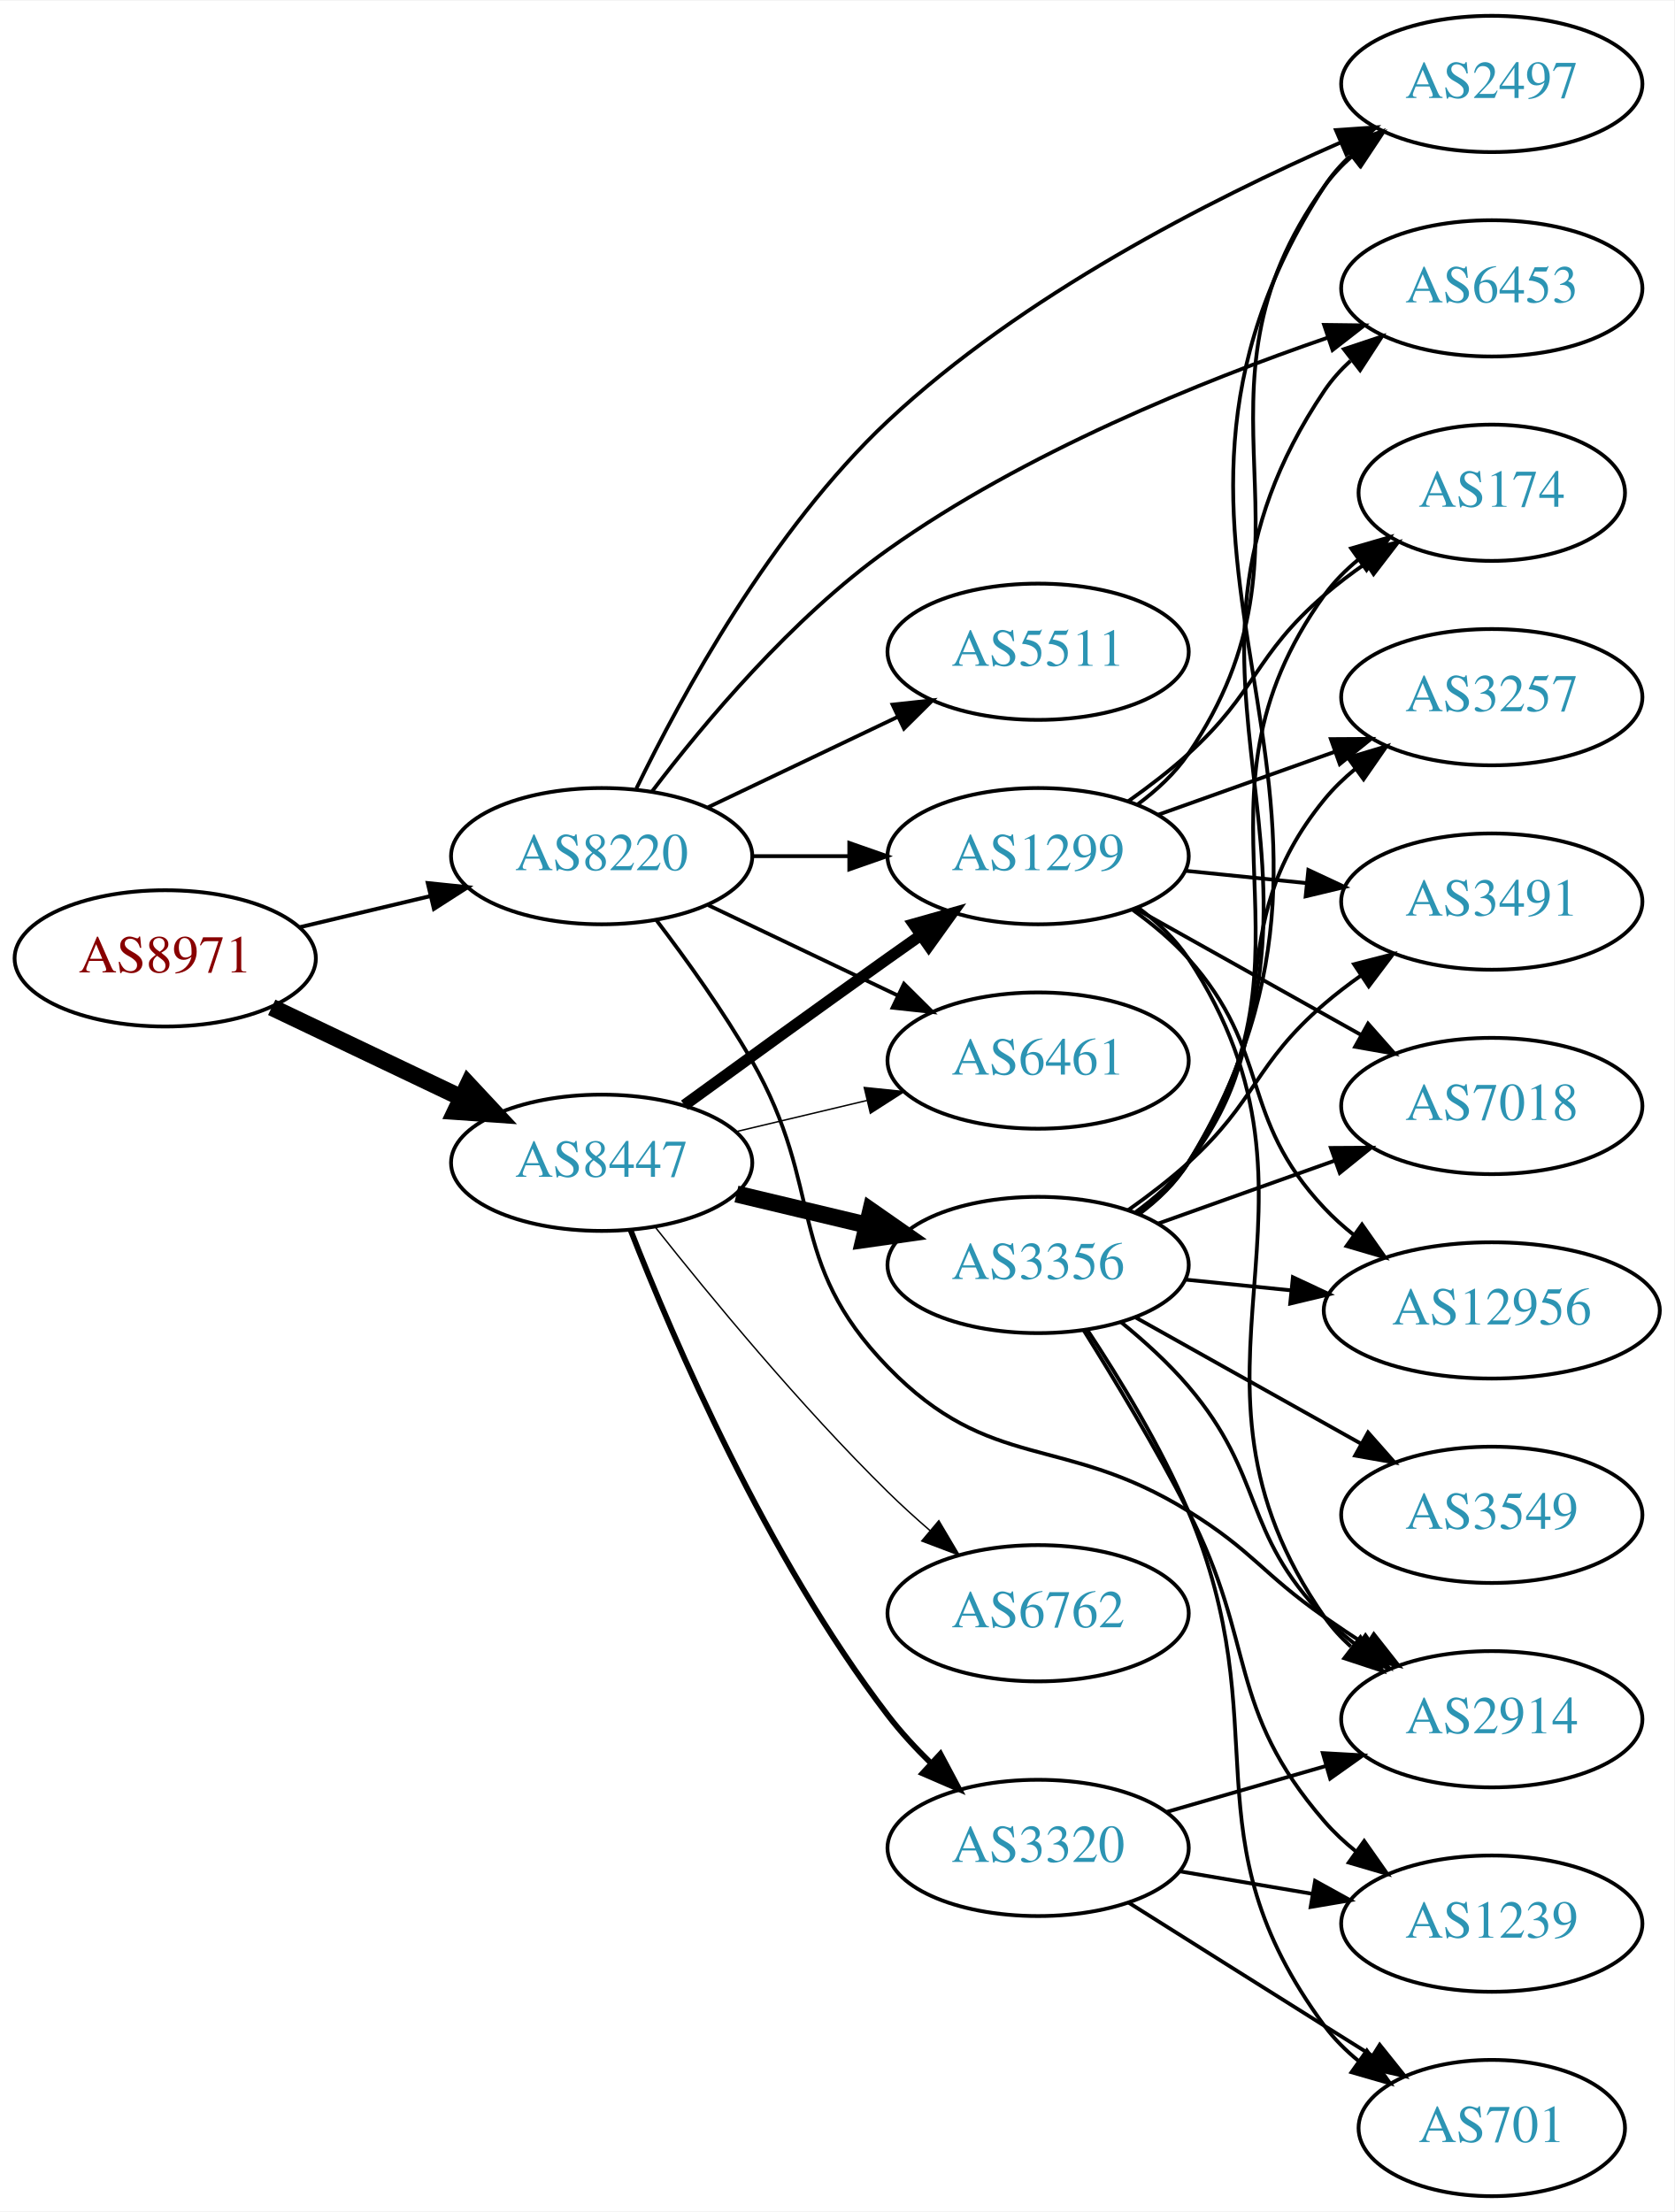
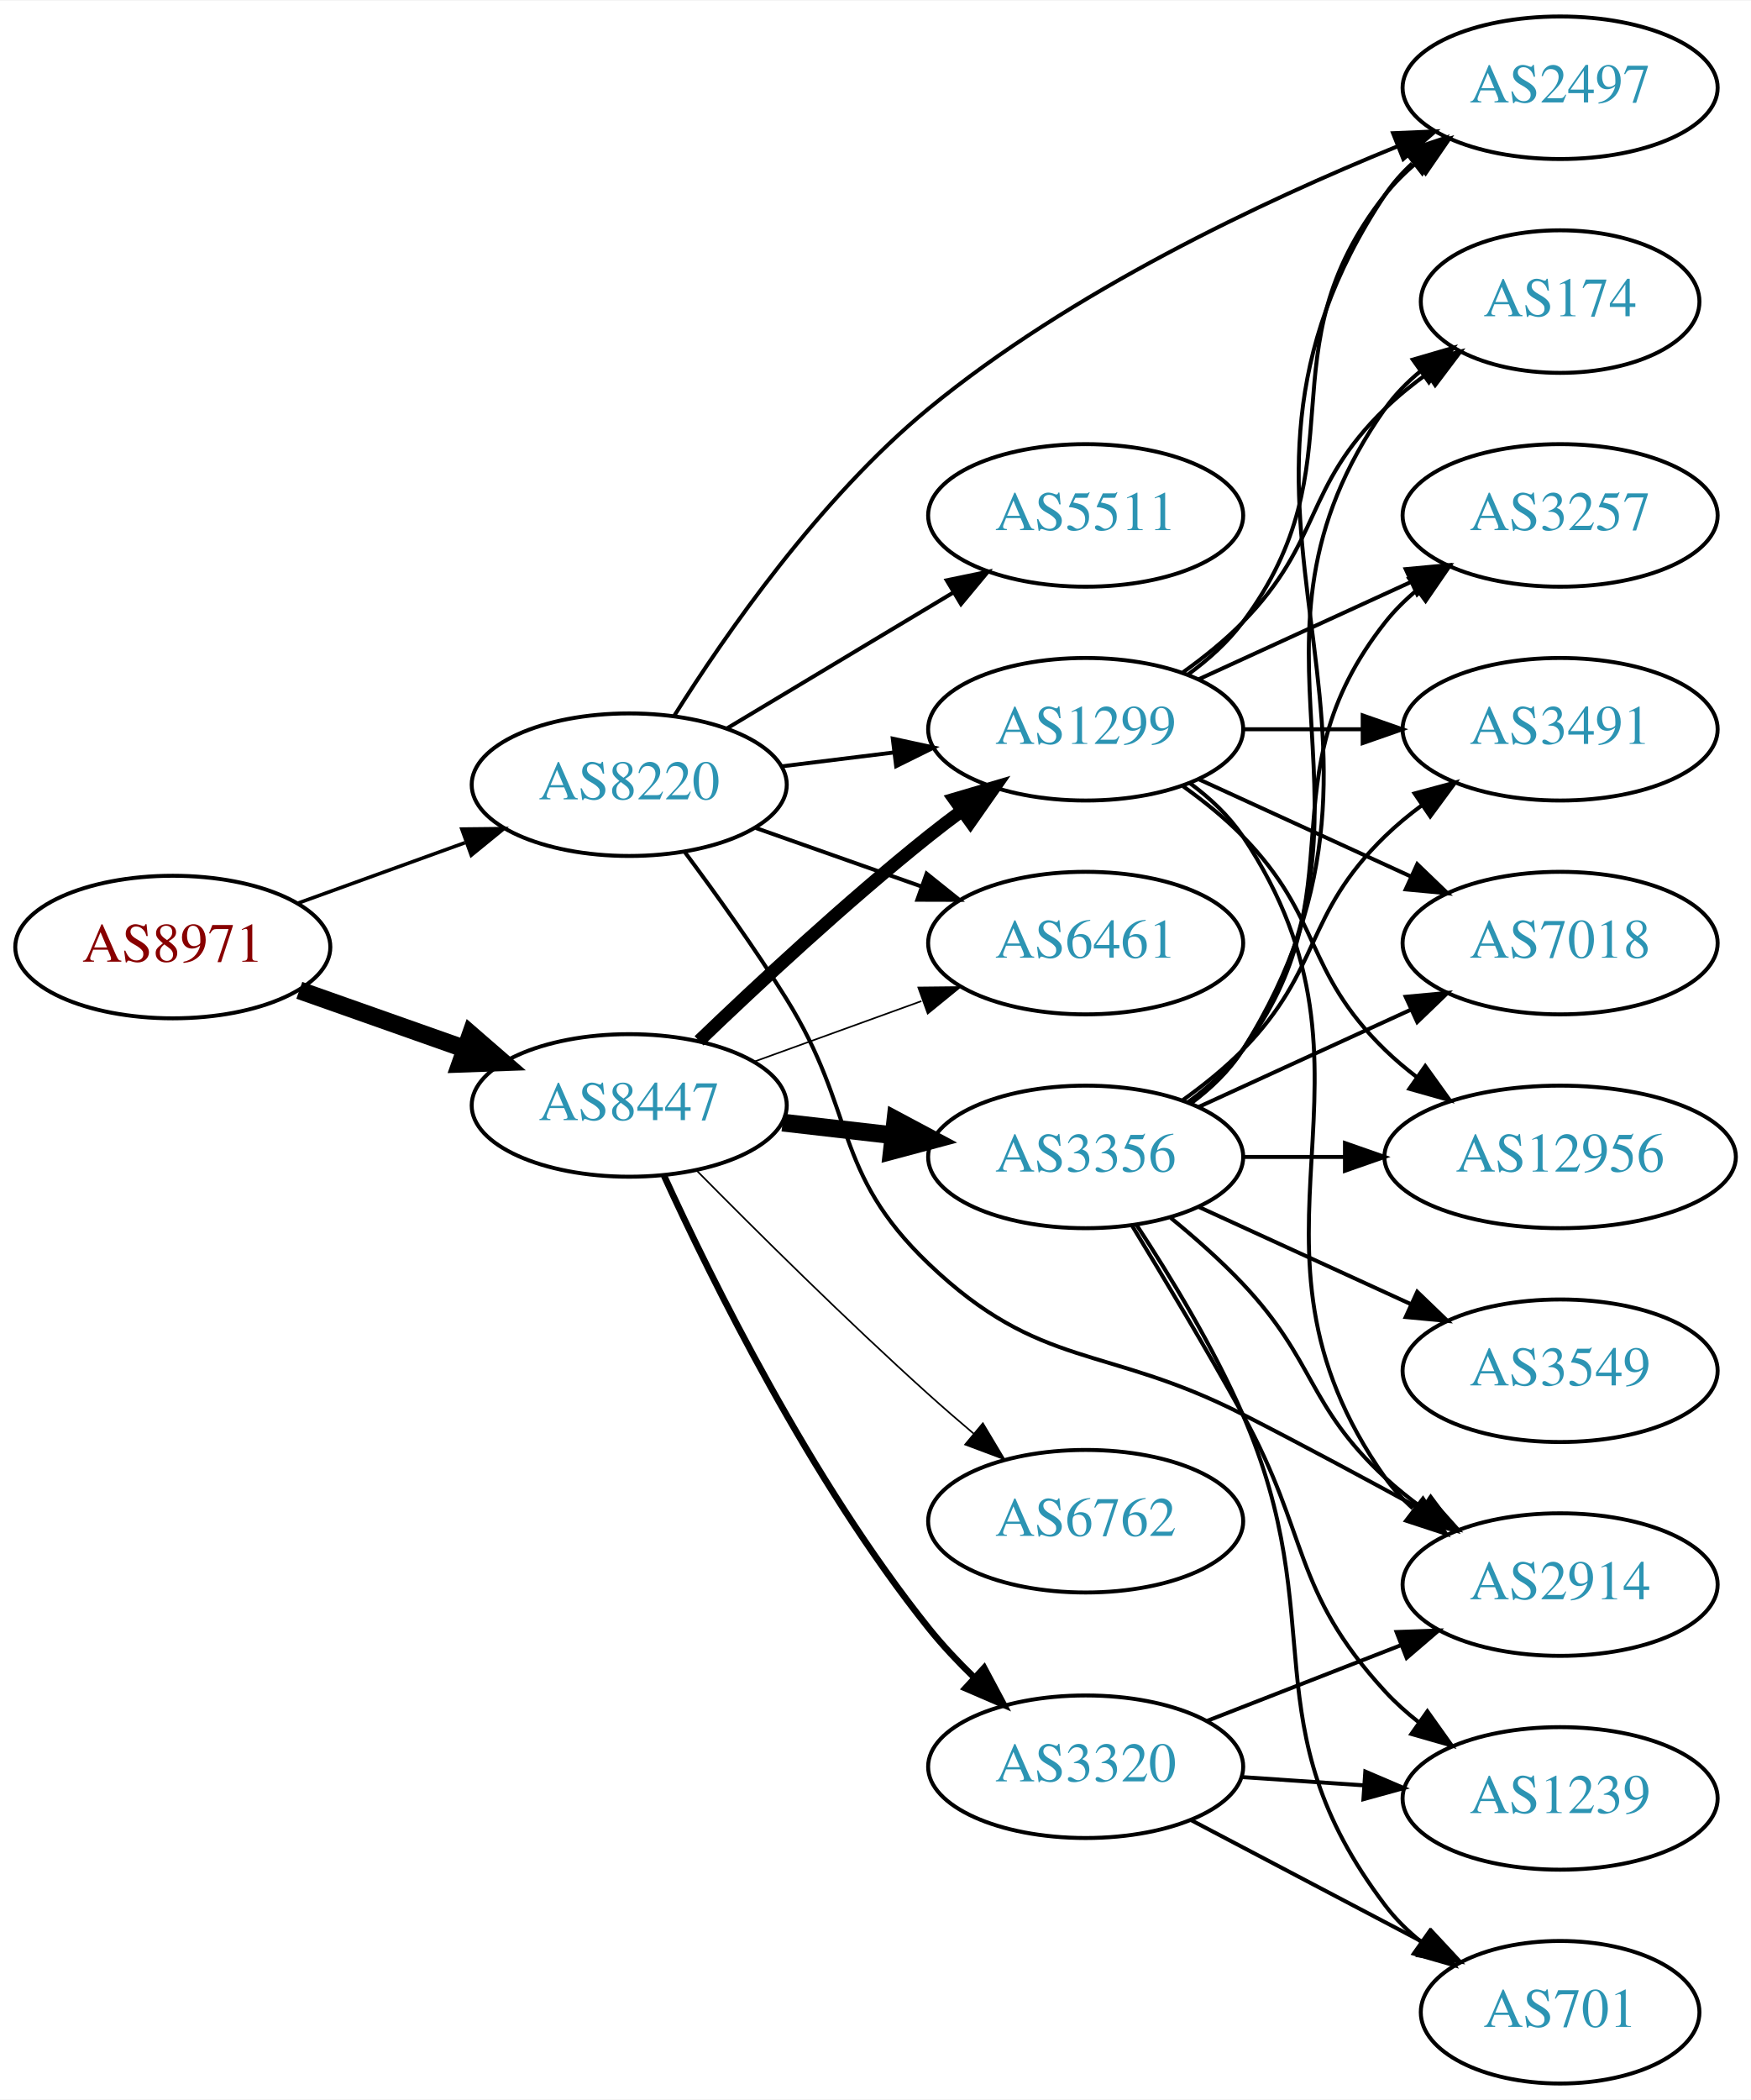
- <svg xmlns="http://www.w3.org/2000/svg" xmlns:xlink="http://www.w3.org/1999/xlink" width="442pt" height="584pt" viewBox="0.00 0.00 442.27 584.00">
-   <g id="graph0" class="graph" transform="scale(1 1) rotate(0) translate(4 580)">
-     <polygon fill="white" stroke="none" points="-4,4 -4,-580 438.271,-580 438.271,4 -4,4" />
+ <svg xmlns="http://www.w3.org/2000/svg" xmlns:xlink="http://www.w3.org/1999/xlink" width="442pt" height="530pt" viewBox="0.00 0.00 442.27 530.00">
+   <g id="graph0" class="graph" transform="scale(1 1) rotate(0) translate(4 526)">
+     <polygon fill="white" stroke="none" points="-4,4 -4,-526 438.271,-526 438.271,4 -4,4" />
    <g id="node1" class="node">
      <g id="a_node1">
        <a xlink:href="/asn/8971" xlink:title="AS8971 ~ UNSPECIFIED [AT]">
-           <ellipse fill="#ffffff" stroke="black" cx="39.647" cy="-327" rx="39.794" ry="18" />
-           <text text-anchor="middle" x="39.647" y="-323.3" font-family="Times,serif" font-size="14.00" fill="#880000">AS8971</text>
+           <ellipse fill="#ffffff" stroke="black" cx="39.647" cy="-287" rx="39.794" ry="18" />
+           <text text-anchor="middle" x="39.647" y="-283.3" font-family="Times,serif" font-size="14.00" fill="#880000">AS8971</text>
        </a>
      </g>
    </g>
    <g id="node2" class="node">
      <g id="a_node2">
        <a xlink:href="/asn/8220" xlink:title="AS8220 ~ COLT [GB]">
-           <ellipse fill="#ffffff" stroke="black" cx="154.939" cy="-354" rx="39.794" ry="18" />
-           <text text-anchor="middle" x="154.939" y="-350.3" font-family="Times,serif" font-size="14.00" fill="#2c94b3">AS8220</text>
+           <ellipse fill="#ffffff" stroke="black" cx="154.939" cy="-328" rx="39.794" ry="18" />
+           <text text-anchor="middle" x="154.939" y="-324.3" font-family="Times,serif" font-size="14.00" fill="#2c94b3">AS8220</text>
        </a>
      </g>
    </g>
    <g id="edge1" class="edge">
-       <path fill="none" stroke="black" stroke-width="1.038" d="M75.254,-335.248C86.125,-337.838 98.279,-340.735 109.722,-343.462" />
-       <polygon fill="black" stroke="black" stroke-width="1.038" points="109.005,-346.889 119.544,-345.803 110.628,-340.08 109.005,-346.889" />
+       <path fill="none" stroke="black" stroke-width="0.9" d="M71.305,-298.095C84.277,-302.79 99.571,-308.324 113.452,-313.348" />
+       <polygon fill="black" stroke="black" stroke-width="0.9" points="112.662,-316.784 123.256,-316.896 115.044,-310.202 112.662,-316.784" />
    </g>
    <g id="node3" class="node">
      <g id="a_node3">
        <a xlink:href="/asn/8447" xlink:title="AS8447 ~ A1 Telekom Austria AG [AT]">
-           <ellipse fill="#ffffff" stroke="black" cx="154.939" cy="-273" rx="39.794" ry="18" />
-           <text text-anchor="middle" x="154.939" y="-269.3" font-family="Times,serif" font-size="14.00" fill="#2c94b3">AS8447</text>
+           <ellipse fill="#ffffff" stroke="black" cx="154.939" cy="-247" rx="39.794" ry="18" />
+           <text text-anchor="middle" x="154.939" y="-243.3" font-family="Times,serif" font-size="14.00" fill="#2c94b3">AS8447</text>
        </a>
      </g>
    </g>
    <g id="edge2" class="edge">
-       <path fill="none" stroke="black" stroke-width="4.5" d="M67.783,-314.066C82.777,-306.919 101.598,-297.948 117.821,-290.215" />
-       <polygon fill="black" stroke="black" stroke-width="4.5" points="119.692,-293.686 127.024,-285.829 116.303,-286.577 119.692,-293.686" />
+       <path fill="none" stroke="black" stroke-width="4.5" d="M71.604,-276.07C84.468,-271.528 99.574,-266.195 113.31,-261.345" />
+       <polygon fill="black" stroke="black" stroke-width="4.5" points="114.9,-264.959 123.019,-257.917 112.279,-257.533 114.9,-264.959" />
    </g>
    <g id="node4" class="node">
      <g id="a_node4">
-         <a xlink:href="/asn/6453" xlink:title="AS6453 ~ TATA COMMUNICATIONS (AMERICA) INC [US]">
-           <ellipse fill="#ffffff" stroke="black" cx="390.075" cy="-504" rx="39.794" ry="18" />
-           <text text-anchor="middle" x="390.075" y="-500.3" font-family="Times,serif" font-size="14.00" fill="#2c94b3">AS6453</text>
-         </a>
-       </g>
-     </g>
-     <g id="edge3" class="edge">
-       <path fill="none" stroke="black" d="M168.28,-371.148C181.87,-389.032 205.188,-416.929 230.586,-435 266.528,-460.573 313.447,-479.527 346.888,-491.032" />
-       <polygon fill="black" stroke="black" points="345.779,-494.352 356.373,-494.221 348.01,-487.717 345.779,-494.352" />
-     </g>
-     <g id="node5" class="node">
-       <g id="a_node5">
-         <a xlink:href="/asn/1299" xlink:title="AS1299 ~ Telia Carrier [EU]">
-           <ellipse fill="#ffffff" stroke="black" cx="270.232" cy="-354" rx="39.794" ry="18" />
-           <text text-anchor="middle" x="270.232" y="-350.3" font-family="Times,serif" font-size="14.00" fill="#2c94b3">AS1299</text>
-         </a>
-       </g>
-     </g>
-     <g id="edge4" class="edge">
-       <path fill="none" stroke="black" d="M194.612,-354C202.815,-354 211.579,-354 220.111,-354" />
-       <polygon fill="black" stroke="black" points="220.35,-357.5 230.35,-354 220.35,-350.5 220.35,-357.5" />
-     </g>
-     <g id="node6" class="node">
-       <g id="a_node6">
        <a xlink:href="/asn/2914" xlink:title="AS2914 ~ NTT America, Inc. [US]">
          <ellipse fill="#ffffff" stroke="black" cx="390.075" cy="-126" rx="39.794" ry="18" />
          <text text-anchor="middle" x="390.075" y="-122.3" font-family="Times,serif" font-size="14.00" fill="#2c94b3">AS2914</text>
        </a>
      </g>
    </g>
+     <g id="edge3" class="edge">
+       <path fill="none" stroke="black" d="M169.051,-310.878C176.82,-300.447 186.662,-286.721 194.586,-274 212.459,-245.308 206.138,-230.345 230.586,-207 258.849,-180.012 275.075,-186.774 309.879,-169 324.966,-161.295 341.459,-152.415 355.469,-144.733" />
+       <polygon fill="black" stroke="black" points="357.207,-147.771 364.278,-139.881 353.83,-141.64 357.207,-147.771" />
+     </g>
+     <g id="node5" class="node">
+       <g id="a_node5">
+         <a xlink:href="/asn/6461" xlink:title="AS6461 ~ Zayo Bandwidth [US]">
+           <ellipse fill="#ffffff" stroke="black" cx="270.232" cy="-288" rx="39.794" ry="18" />
+           <text text-anchor="middle" x="270.232" y="-284.3" font-family="Times,serif" font-size="14.00" fill="#2c94b3">AS6461</text>
+         </a>
+       </g>
+     </g>
+     <g id="edge4" class="edge">
+       <path fill="none" stroke="black" d="M186.897,-317.07C199.761,-312.528 214.867,-307.195 228.603,-302.345" />
+       <polygon fill="black" stroke="black" points="230.048,-305.547 238.312,-298.917 227.717,-298.946 230.048,-305.547" />
+     </g>
+     <g id="node6" class="node">
+       <g id="a_node6">
+         <a xlink:href="/asn/1299" xlink:title="AS1299 ~ Telia Carrier [EU]">
+           <ellipse fill="#ffffff" stroke="black" cx="270.232" cy="-342" rx="39.794" ry="18" />
+           <text text-anchor="middle" x="270.232" y="-338.3" font-family="Times,serif" font-size="14.00" fill="#2c94b3">AS1299</text>
+         </a>
+       </g>
+     </g>
    <g id="edge5" class="edge">
-       <path fill="none" stroke="black" d="M169.401,-337.087C177.293,-326.73 187.143,-313.008 194.586,-300 214.15,-265.806 203.131,-247.253 230.586,-219 257.82,-190.973 276.644,-201.558 309.879,-181 327.117,-170.337 329.263,-164.609 345.879,-153 349.386,-150.55 353.11,-148.061 356.844,-145.637" />
-       <polygon fill="black" stroke="black" points="358.919,-148.465 365.476,-140.143 355.161,-142.559 358.919,-148.465" />
+       <path fill="none" stroke="black" d="M193.35,-332.623C202.438,-333.746 212.275,-334.962 221.76,-336.134" />
+       <polygon fill="black" stroke="black" points="221.508,-339.629 231.861,-337.382 222.366,-332.682 221.508,-339.629" />
    </g>
    <g id="node7" class="node">
      <g id="a_node7">
-         <a xlink:href="/asn/2497" xlink:title="AS2497 ~ Internet Initiative Japan Inc. [JP]">
-           <ellipse fill="#ffffff" stroke="black" cx="390.075" cy="-558" rx="39.794" ry="18" />
-           <text text-anchor="middle" x="390.075" y="-554.3" font-family="Times,serif" font-size="14.00" fill="#2c94b3">AS2497</text>
+         <a xlink:href="/asn/5511" xlink:title="AS5511 ~ Orange S.A. [FR]">
+           <ellipse fill="#ffffff" stroke="black" cx="270.232" cy="-396" rx="39.794" ry="18" />
+           <text text-anchor="middle" x="270.232" y="-392.3" font-family="Times,serif" font-size="14.00" fill="#2c94b3">AS5511</text>
        </a>
      </g>
    </g>
    <g id="edge6" class="edge">
-       <path fill="none" stroke="black" d="M164.099,-371.861C175.936,-396.237 199.856,-440.179 230.586,-469 265.932,-502.151 315.901,-527.555 350.232,-542.577" />
-       <polygon fill="black" stroke="black" points="348.905,-545.816 359.475,-546.537 351.661,-539.382 348.905,-545.816" />
+       <path fill="none" stroke="black" d="M179.689,-342.255C196.306,-352.229 218.702,-365.671 236.939,-376.617" />
+       <polygon fill="black" stroke="black" points="235.138,-379.618 245.514,-381.764 238.741,-373.616 235.138,-379.618" />
    </g>
    <g id="node8" class="node">
      <g id="a_node8">
-         <a xlink:href="/asn/6461" xlink:title="AS6461 ~ Zayo Bandwidth [US]">
-           <ellipse fill="#ffffff" stroke="black" cx="270.232" cy="-300" rx="39.794" ry="18" />
-           <text text-anchor="middle" x="270.232" y="-296.3" font-family="Times,serif" font-size="14.00" fill="#2c94b3">AS6461</text>
+         <a xlink:href="/asn/2497" xlink:title="AS2497 ~ Internet Initiative Japan Inc. [JP]">
+           <ellipse fill="#ffffff" stroke="black" cx="390.075" cy="-504" rx="39.794" ry="18" />
+           <text text-anchor="middle" x="390.075" y="-500.3" font-family="Times,serif" font-size="14.00" fill="#2c94b3">AS2497</text>
        </a>
      </g>
    </g>
    <g id="edge7" class="edge">
-       <path fill="none" stroke="black" d="M183.076,-341.066C198.07,-333.919 216.891,-324.948 233.114,-317.215" />
-       <polygon fill="black" stroke="black" points="234.796,-320.291 242.317,-312.829 231.784,-313.972 234.796,-320.291" />
+       <path fill="none" stroke="black" d="M166.231,-345.288C179.17,-365.882 203.054,-400.34 230.586,-423 266.525,-452.579 315.042,-475.393 348.893,-489.162" />
+       <polygon fill="black" stroke="black" points="347.877,-492.525 358.463,-492.973 350.467,-486.022 347.877,-492.525" />
+     </g>
+     <g id="edge12" class="edge">
+       <path fill="none" stroke="black" stroke-width="0.409" d="M186.598,-258.095C199.57,-262.79 214.864,-268.324 228.745,-273.348" />
+       <polygon fill="black" stroke="black" stroke-width="0.409" points="227.955,-276.784 238.549,-276.896 230.337,-270.202 227.955,-276.784" />
+     </g>
+     <g id="edge9" class="edge">
+       <path fill="none" stroke="black" stroke-width="3.273" d="M172.583,-263.312C187.359,-277.51 209.772,-298.363 230.586,-315 233.289,-317.161 236.154,-319.344 239.052,-321.484" />
+       <polygon fill="black" stroke="black" stroke-width="3.273" points="237.044,-324.35 247.207,-327.344 241.128,-318.666 237.044,-324.35" />
    </g>
    <g id="node9" class="node">
      <g id="a_node9">
-         <a xlink:href="/asn/5511" xlink:title="AS5511 ~ Orange S.A. [FR]">
-           <ellipse fill="#ffffff" stroke="black" cx="270.232" cy="-408" rx="39.794" ry="18" />
-           <text text-anchor="middle" x="270.232" y="-404.3" font-family="Times,serif" font-size="14.00" fill="#2c94b3">AS5511</text>
+         <a xlink:href="/asn/3356" xlink:title="AS3356 ~ Level 3 Parent, LLC [US]">
+           <ellipse fill="#ffffff" stroke="black" cx="270.232" cy="-234" rx="39.794" ry="18" />
+           <text text-anchor="middle" x="270.232" y="-230.3" font-family="Times,serif" font-size="14.00" fill="#2c94b3">AS3356</text>
        </a>
      </g>
    </g>
    <g id="edge8" class="edge">
-       <path fill="none" stroke="black" d="M183.076,-366.934C198.07,-374.081 216.891,-383.052 233.114,-390.785" />
-       <polygon fill="black" stroke="black" points="231.784,-394.028 242.317,-395.171 234.796,-387.709 231.784,-394.028" />
-     </g>
-     <g id="edge11" class="edge">
-       <path fill="none" stroke="black" stroke-width="3" d="M176.788,-288.222C191.722,-299.091 212.335,-314.025 230.586,-327 233.406,-329.005 236.349,-331.085 239.297,-333.159" />
-       <polygon fill="black" stroke="black" stroke-width="3" points="237.325,-336.05 247.522,-338.926 241.344,-330.319 237.325,-336.05" />
-     </g>
-     <g id="edge13" class="edge">
-       <path fill="none" stroke="black" stroke-width="0.375" d="M190.547,-281.248C201.418,-283.838 213.572,-286.735 225.015,-289.462" />
-       <polygon fill="black" stroke="black" stroke-width="0.375" points="224.298,-292.889 234.837,-291.803 225.921,-286.08 224.298,-292.889" />
+       <path fill="none" stroke="black" stroke-width="4.5" d="M193.664,-242.671C202.646,-241.641 212.344,-240.528 221.702,-239.454" />
+       <polygon fill="black" stroke="black" stroke-width="4.5" points="222.186,-243.362 231.672,-238.31 221.289,-235.538 222.186,-243.362" />
    </g>
    <g id="node10" class="node">
      <g id="a_node10">
-         <a xlink:href="/asn/3356" xlink:title="AS3356 ~ Level 3 Parent, LLC [US]">
-           <ellipse fill="#ffffff" stroke="black" cx="270.232" cy="-246" rx="39.794" ry="18" />
-           <text text-anchor="middle" x="270.232" y="-242.3" font-family="Times,serif" font-size="14.00" fill="#2c94b3">AS3356</text>
-         </a>
-       </g>
-     </g>
-     <g id="edge9" class="edge">
-       <path fill="none" stroke="black" stroke-width="4.5" d="M190.547,-264.752C201.418,-262.162 213.572,-259.265 225.015,-256.538" />
-       <polygon fill="black" stroke="black" stroke-width="4.5" points="226.022,-260.346 234.837,-254.197 224.197,-252.685 226.022,-260.346" />
+         <a xlink:href="/asn/6762" xlink:title="AS6762 ~ TELECOM ITALIA SPARKLE S.p.A. [IT]">
+           <ellipse fill="#ffffff" stroke="black" cx="270.232" cy="-142" rx="39.794" ry="18" />
+           <text text-anchor="middle" x="270.232" y="-138.3" font-family="Times,serif" font-size="14.00" fill="#2c94b3">AS6762</text>
+         </a>
+       </g>
+     </g>
+     <g id="edge10" class="edge">
+       <path fill="none" stroke="black" stroke-width="0.409" d="M171.878,-230.655C186.744,-215.594 209.704,-192.797 230.586,-174 234.199,-170.747 238.074,-167.392 241.925,-164.133" />
+       <polygon fill="black" stroke="black" stroke-width="0.409" points="244.266,-166.738 249.702,-157.644 239.782,-161.363 244.266,-166.738" />
    </g>
    <g id="node11" class="node">
      <g id="a_node11">
        <a xlink:href="/asn/3320" xlink:title="AS3320 ~ DTAG [DE]">
-           <ellipse fill="#ffffff" stroke="black" cx="270.232" cy="-92" rx="39.794" ry="18" />
-           <text text-anchor="middle" x="270.232" y="-88.3" font-family="Times,serif" font-size="14.00" fill="#2c94b3">AS3320</text>
-         </a>
-       </g>
-     </g>
-     <g id="edge10" class="edge">
-       <path fill="none" stroke="black" stroke-width="1.5" d="M162.589,-255.186C173.837,-226.435 198.556,-168.807 230.586,-127 233.958,-122.599 237.929,-118.3 242.018,-114.307" />
-       <polygon fill="black" stroke="black" stroke-width="1.5" points="244.428,-116.846 249.405,-107.493 239.682,-111.7 244.428,-116.846" />
+           <ellipse fill="#ffffff" stroke="black" cx="270.232" cy="-80" rx="39.794" ry="18" />
+           <text text-anchor="middle" x="270.232" y="-76.3" font-family="Times,serif" font-size="14.00" fill="#2c94b3">AS3320</text>
+         </a>
+       </g>
+     </g>
+     <g id="edge11" class="edge">
+       <path fill="none" stroke="black" stroke-width="1.636" d="M163.741,-229.231C175.828,-202.788 200.817,-152.209 230.586,-115 234.05,-110.671 238.068,-106.409 242.178,-102.432" />
+       <polygon fill="black" stroke="black" stroke-width="1.636" points="244.586,-104.972 249.573,-95.624 239.845,-99.821 244.586,-104.972" />
+     </g>
+     <g id="edge27" class="edge">
+       <path fill="none" stroke="black" d="M296.551,-328.393C301.607,-324.649 306.419,-320.169 309.879,-315 350.903,-253.706 303.3,-213.225 345.879,-153 347.87,-150.184 350.257,-147.599 352.873,-145.24" />
+       <polygon fill="black" stroke="black" points="355.426,-147.694 361.241,-138.838 351.172,-142.135 355.426,-147.694" />
+     </g>
+     <g id="edge28" class="edge">
+       <path fill="none" stroke="black" d="M296.163,-355.882C301.239,-359.611 306.157,-364.016 309.879,-369 340.15,-409.542 314.58,-437.246 345.879,-477 348.204,-479.953 350.948,-482.67 353.907,-485.147" />
+       <polygon fill="black" stroke="black" points="351.966,-488.064 362.103,-491.145 356.1,-482.415 351.966,-488.064" />
    </g>
    <g id="node12" class="node">
      <g id="a_node12">
-         <a xlink:href="/asn/6762" xlink:title="AS6762 ~ TELECOM ITALIA SPARKLE S.p.A. [IT]">
-           <ellipse fill="#ffffff" stroke="black" cx="270.232" cy="-154" rx="39.794" ry="18" />
-           <text text-anchor="middle" x="270.232" y="-150.3" font-family="Times,serif" font-size="14.00" fill="#2c94b3">AS6762</text>
-         </a>
-       </g>
-     </g>
-     <g id="edge12" class="edge">
-       <path fill="none" stroke="black" stroke-width="0.375" d="M169.175,-255.899C183.512,-237.79 207.447,-208.737 230.586,-186 234.054,-182.592 237.846,-179.15 241.657,-175.849" />
-       <polygon fill="black" stroke="black" stroke-width="0.375" points="244.008,-178.446 249.408,-169.33 239.502,-173.089 244.008,-178.446" />
-     </g>
-     <g id="edge31" class="edge">
-       <path fill="none" stroke="black" d="M296.608,-340.43C301.661,-336.685 306.457,-332.195 309.879,-327 353.322,-261.052 300.763,-217.815 345.879,-153 347.849,-150.169 350.222,-147.574 352.828,-145.209" />
-       <polygon fill="black" stroke="black" points="355.381,-147.662 361.181,-138.796 351.118,-142.11 355.381,-147.662" />
-     </g>
-     <g id="edge30" class="edge">
-       <path fill="none" stroke="black" d="M296.487,-367.651C301.546,-371.392 306.376,-375.86 309.879,-381 348.492,-437.652 305.829,-475.354 345.879,-531 347.957,-533.887 350.448,-536.533 353.171,-538.943" />
-       <polygon fill="black" stroke="black" points="351.226,-541.861 361.31,-545.113 355.455,-536.282 351.226,-541.861" />
+         <a xlink:href="/asn/12956" xlink:title="AS12956 ~ TELXIUS [ES]">
+           <ellipse fill="#ffffff" stroke="black" cx="390.075" cy="-234" rx="44.393" ry="18" />
+           <text text-anchor="middle" x="390.075" y="-230.3" font-family="Times,serif" font-size="14.00" fill="#2c94b3">AS12956</text>
+         </a>
+       </g>
+     </g>
+     <g id="edge23" class="edge">
+       <path fill="none" stroke="black" d="M294.826,-327.611C300.082,-323.852 305.414,-319.563 309.879,-315 330.051,-294.383 325.186,-281.094 345.879,-261 348.365,-258.586 351.102,-256.278 353.956,-254.1" />
+       <polygon fill="black" stroke="black" points="356.01,-256.934 362.191,-248.329 351.993,-251.202 356.01,-256.934" />
    </g>
    <g id="node13" class="node">
      <g id="a_node13">
        <a xlink:href="/asn/174" xlink:title="AS174 ~ Cogent Communications [US]">
          <ellipse fill="#ffffff" stroke="black" cx="390.075" cy="-450" rx="35.194" ry="18" />
          <text text-anchor="middle" x="390.075" y="-446.3" font-family="Times,serif" font-size="14.00" fill="#2c94b3">AS174</text>
        </a>
      </g>
    </g>
-     <g id="edge28" class="edge">
-       <path fill="none" stroke="black" d="M294.034,-368.505C299.432,-372.319 305.026,-376.604 309.879,-381 328.101,-397.505 327.241,-406.967 345.879,-423 349.29,-425.934 353.051,-428.768 356.888,-431.427" />
-       <polygon fill="black" stroke="black" points="355.021,-434.387 365.305,-436.935 358.854,-428.53 355.021,-434.387" />
+     <g id="edge24" class="edge">
+       <path fill="none" stroke="black" d="M294.826,-356.389C300.082,-360.148 305.414,-364.437 309.879,-369 330.051,-389.617 325.186,-402.906 345.879,-423 349.107,-426.134 352.758,-429.089 356.536,-431.812" />
+       <polygon fill="black" stroke="black" points="354.633,-434.75 364.896,-437.383 358.515,-428.925 354.633,-434.75" />
    </g>
    <g id="node14" class="node">
      <g id="a_node14">
        <a xlink:href="/asn/3257" xlink:title="AS3257 ~ GTT [DE]">
          <ellipse fill="#ffffff" stroke="black" cx="390.075" cy="-396" rx="39.794" ry="18" />
          <text text-anchor="middle" x="390.075" y="-392.3" font-family="Times,serif" font-size="14.00" fill="#2c94b3">AS3257</text>
        </a>
      </g>
    </g>
    <g id="edge29" class="edge">
-       <path fill="none" stroke="black" d="M301.887,-364.925C316.096,-369.99 333.179,-376.078 348.445,-381.519" />
-       <polygon fill="black" stroke="black" points="347.57,-384.923 358.165,-384.983 349.92,-378.329 347.57,-384.923" />
+       <path fill="none" stroke="black" d="M298.861,-354.661C314.818,-361.973 335.089,-371.261 352.371,-379.181" />
+       <polygon fill="black" stroke="black" points="351.07,-382.435 361.619,-383.419 353.986,-376.071 351.07,-382.435" />
    </g>
    <g id="node15" class="node">
      <g id="a_node15">
        <a xlink:href="/asn/3491" xlink:title="AS3491 ~ PCCW Global, Inc. [US]">
          <ellipse fill="#ffffff" stroke="black" cx="390.075" cy="-342" rx="39.794" ry="18" />
          <text text-anchor="middle" x="390.075" y="-338.3" font-family="Times,serif" font-size="14.00" fill="#2c94b3">AS3491</text>
        </a>
      </g>
    </g>
-     <g id="edge27" class="edge">
-       <path fill="none" stroke="black" d="M309.167,-350.137C319.365,-349.099 330.527,-347.962 341.19,-346.876" />
-       <polygon fill="black" stroke="black" points="341.617,-350.351 351.211,-345.856 340.908,-343.387 341.617,-350.351" />
-     </g>
-     <g id="node18" class="node">
-       <g id="a_node18">
+     <g id="edge25" class="edge">
+       <path fill="none" stroke="black" d="M310.145,-342C319.698,-342 330.048,-342 340.011,-342" />
+       <polygon fill="black" stroke="black" points="340.203,-345.5 350.203,-342 340.203,-338.5 340.203,-345.5" />
+     </g>
+     <g id="node19" class="node">
+       <g id="a_node19">
        <a xlink:href="/asn/7018" xlink:title="AS7018 ~ AT&amp;T Services, Inc. [US]">
          <ellipse fill="#ffffff" stroke="black" cx="390.075" cy="-288" rx="39.794" ry="18" />
          <text text-anchor="middle" x="390.075" y="-284.3" font-family="Times,serif" font-size="14.00" fill="#2c94b3">AS7018</text>
        </a>
      </g>
    </g>
-     <g id="edge25" class="edge">
-       <path fill="none" stroke="black" d="M295.936,-340.164C313.22,-330.484 336.515,-317.437 355.485,-306.813" />
-       <polygon fill="black" stroke="black" points="357.389,-309.758 364.404,-301.818 353.969,-303.65 357.389,-309.758" />
-     </g>
-     <g id="node20" class="node">
-       <g id="a_node20">
-         <a xlink:href="/asn/12956" xlink:title="AS12956 ~ TELXIUS [ES]">
-           <ellipse fill="#ffffff" stroke="black" cx="390.075" cy="-234" rx="44.393" ry="18" />
-           <text text-anchor="middle" x="390.075" y="-230.3" font-family="Times,serif" font-size="14.00" fill="#2c94b3">AS12956</text>
-         </a>
-       </g>
-     </g>
    <g id="edge26" class="edge">
-       <path fill="none" stroke="black" d="M295.126,-339.891C300.37,-336.121 305.621,-331.757 309.879,-327 332.165,-302.105 322.963,-285.317 345.879,-261 348.256,-258.478 350.917,-256.095 353.72,-253.868" />
-       <polygon fill="black" stroke="black" points="355.79,-256.691 361.877,-248.019 351.71,-251.003 355.79,-256.691" />
-     </g>
-     <g id="edge24" class="edge">
-       <path fill="none" stroke="black" d="M296.721,-259.496C301.768,-263.246 306.534,-267.756 309.879,-273 359.393,-350.62 294.395,-400.673 345.879,-477 347.808,-479.859 350.151,-482.474 352.738,-484.853" />
-       <polygon fill="black" stroke="black" points="351.008,-487.939 361.06,-491.287 355.29,-482.401 351.008,-487.939" />
-     </g>
-     <g id="edge17" class="edge">
-       <path fill="none" stroke="black" d="M292.09,-230.935C298.224,-225.945 304.678,-220.097 309.879,-214 330.307,-190.048 323.904,-175.542 345.879,-153 348.503,-150.309 351.446,-147.767 354.53,-145.399" />
-       <polygon fill="black" stroke="black" points="356.705,-148.149 362.9,-139.554 352.697,-142.409 356.705,-148.149" />
-     </g>
-     <g id="edge23" class="edge">
-       <path fill="none" stroke="black" d="M296.862,-259.408C301.902,-263.162 306.629,-267.696 309.879,-273 370.376,-371.715 282.876,-433.865 345.879,-531 347.756,-533.894 350.063,-536.532 352.627,-538.927" />
-       <polygon fill="black" stroke="black" points="350.872,-541.996 360.91,-545.386 355.177,-536.476 350.872,-541.996" />
+       <path fill="none" stroke="black" d="M298.861,-329.339C314.818,-322.027 335.089,-312.739 352.371,-304.819" />
+       <polygon fill="black" stroke="black" points="353.986,-307.929 361.619,-300.581 351.07,-301.565 353.986,-307.929" />
+     </g>
+     <g id="edge19" class="edge">
+       <path fill="none" stroke="black" d="M291.721,-218.604C297.841,-213.601 304.379,-207.829 309.879,-202 328.426,-182.346 326.067,-171.379 345.879,-153 348.786,-150.303 352.001,-147.722 355.325,-145.3" />
+       <polygon fill="black" stroke="black" points="357.384,-148.132 363.704,-139.629 353.46,-142.335 357.384,-148.132" />
+     </g>
+     <g id="edge22" class="edge">
+       <path fill="none" stroke="black" d="M296.758,-247.472C301.804,-251.223 306.559,-255.74 309.879,-261 361.829,-343.3 291.841,-396.056 345.879,-477 347.794,-479.869 350.128,-482.49 352.709,-484.872" />
+       <polygon fill="black" stroke="black" points="350.972,-487.954 361.021,-491.313 355.26,-482.421 350.972,-487.954" />
+     </g>
+     <g id="edge13" class="edge">
+       <path fill="none" stroke="black" d="M310.145,-234C318.248,-234 326.923,-234 335.449,-234" />
+       <polygon fill="black" stroke="black" points="335.727,-237.5 345.727,-234 335.727,-230.5 335.727,-237.5" />
    </g>
    <g id="edge14" class="edge">
-       <path fill="none" stroke="black" d="M296.487,-259.651C301.546,-263.392 306.376,-267.86 309.879,-273 348.492,-329.652 305.829,-367.354 345.879,-423 348.378,-426.472 351.475,-429.596 354.855,-432.38" />
-       <polygon fill="black" stroke="black" points="352.931,-435.307 363.106,-438.26 356.994,-429.606 352.931,-435.307" />
+       <path fill="none" stroke="black" d="M296.551,-247.607C301.607,-251.351 306.419,-255.831 309.879,-261 350.903,-322.294 303.3,-362.775 345.879,-423 348.349,-426.493 351.427,-429.63 354.797,-432.421" />
+       <polygon fill="black" stroke="black" points="352.866,-435.343 363.037,-438.31 356.936,-429.648 352.866,-435.343" />
    </g>
    <g id="edge15" class="edge">
-       <path fill="none" stroke="black" d="M296.027,-259.985C301.11,-263.709 306.066,-268.085 309.879,-273 337.813,-309.002 317.033,-333.725 345.879,-369 348.258,-371.91 351.038,-374.597 354.02,-377.057" />
-       <polygon fill="black" stroke="black" points="352.099,-379.987 362.248,-383.028 356.211,-374.322 352.099,-379.987" />
+       <path fill="none" stroke="black" d="M296.163,-247.882C301.239,-251.611 306.157,-256.016 309.879,-261 340.15,-301.542 314.58,-329.246 345.879,-369 348.204,-371.953 350.948,-374.67 353.907,-377.147" />
+       <polygon fill="black" stroke="black" points="351.966,-380.064 362.103,-383.145 356.1,-374.415 351.966,-380.064" />
    </g>
    <g id="edge16" class="edge">
-       <path fill="none" stroke="black" d="M294.034,-260.505C299.432,-264.319 305.026,-268.604 309.879,-273 328.101,-289.505 327.241,-298.967 345.879,-315 348.885,-317.586 352.164,-320.095 355.527,-322.474" />
-       <polygon fill="black" stroke="black" points="353.692,-325.457 363.955,-328.09 357.574,-319.632 353.692,-325.457" />
+       <path fill="none" stroke="black" d="M294.826,-248.389C300.082,-252.148 305.414,-256.437 309.879,-261 330.051,-281.617 325.186,-294.906 345.879,-315 348.724,-317.763 351.898,-320.386 355.198,-322.834" />
+       <polygon fill="black" stroke="black" points="353.315,-325.786 363.546,-328.538 357.263,-320.006 353.315,-325.786" />
    </g>
    <g id="node16" class="node">
      <g id="a_node16">
+         <a xlink:href="/asn/1239" xlink:title="AS1239 ~ Sprint [US]">
+           <ellipse fill="#ffffff" stroke="black" cx="390.075" cy="-72" rx="39.794" ry="18" />
+           <text text-anchor="middle" x="390.075" y="-68.3" font-family="Times,serif" font-size="14.00" fill="#2c94b3">AS1239</text>
+         </a>
+       </g>
+     </g>
+     <g id="edge17" class="edge">
+       <path fill="none" stroke="black" d="M281.859,-216.787C289.791,-203.781 300.784,-185.424 309.879,-169 326.826,-138.395 322.197,-124.75 345.879,-99 348.423,-96.234 351.313,-93.641 354.364,-91.242" />
+       <polygon fill="black" stroke="black" points="356.546,-93.986 362.689,-85.354 352.503,-88.271 356.546,-93.986" />
+     </g>
+     <g id="node17" class="node">
+       <g id="a_node17">
        <a xlink:href="/asn/701" xlink:title="AS701 ~ UUNET [US]">
          <ellipse fill="#ffffff" stroke="black" cx="390.075" cy="-18" rx="35.194" ry="18" />
          <text text-anchor="middle" x="390.075" y="-14.3" font-family="Times,serif" font-size="14.00" fill="#2c94b3">AS701</text>
        </a>
      </g>
    </g>
    <g id="edge18" class="edge">
-       <path fill="none" stroke="black" d="M283.283,-228.767C291.715,-216.052 302.711,-198.067 309.879,-181 334.089,-123.351 308.766,-95.321 345.879,-45 348.418,-41.557 351.54,-38.451 354.934,-35.678" />
-       <polygon fill="black" stroke="black" points="357.073,-38.452 363.2,-29.808 353.02,-32.744 357.073,-38.452" />
-     </g>
-     <g id="node17" class="node">
-       <g id="a_node17">
+       <path fill="none" stroke="black" d="M283.16,-216.714C291.534,-203.975 302.509,-185.981 309.879,-169 332.727,-116.358 311.27,-90.776 345.879,-45 348.459,-41.587 351.606,-38.5 355.015,-35.738" />
+       <polygon fill="black" stroke="black" points="357.153,-38.512 363.296,-29.88 353.111,-32.797 357.153,-38.512" />
+     </g>
+     <g id="node18" class="node">
+       <g id="a_node18">
        <a xlink:href="/asn/3549" xlink:title="AS3549 ~ Level 3 Parent, LLC [US]">
          <ellipse fill="#ffffff" stroke="black" cx="390.075" cy="-180" rx="39.794" ry="18" />
          <text text-anchor="middle" x="390.075" y="-176.3" font-family="Times,serif" font-size="14.00" fill="#2c94b3">AS3549</text>
        </a>
      </g>
    </g>
-     <g id="edge19" class="edge">
-       <path fill="none" stroke="black" d="M295.936,-232.164C313.22,-222.484 336.515,-209.437 355.485,-198.813" />
-       <polygon fill="black" stroke="black" points="357.389,-201.758 364.404,-193.818 353.969,-195.65 357.389,-201.758" />
-     </g>
    <g id="edge20" class="edge">
-       <path fill="none" stroke="black" d="M301.887,-256.925C316.096,-261.99 333.179,-268.078 348.445,-273.519" />
-       <polygon fill="black" stroke="black" points="347.57,-276.923 358.165,-276.983 349.92,-270.329 347.57,-276.923" />
-     </g>
-     <g id="node19" class="node">
-       <g id="a_node19">
-         <a xlink:href="/asn/1239" xlink:title="AS1239 ~ Sprint [US]">
-           <ellipse fill="#ffffff" stroke="black" cx="390.075" cy="-72" rx="39.794" ry="18" />
-           <text text-anchor="middle" x="390.075" y="-68.3" font-family="Times,serif" font-size="14.00" fill="#2c94b3">AS1239</text>
-         </a>
-       </g>
+       <path fill="none" stroke="black" d="M298.861,-221.339C314.818,-214.027 335.089,-204.739 352.371,-196.819" />
+       <polygon fill="black" stroke="black" points="353.986,-199.929 361.619,-192.581 351.07,-193.565 353.986,-199.929" />
    </g>
    <g id="edge21" class="edge">
-       <path fill="none" stroke="black" d="M282.325,-228.673C290.394,-215.764 301.352,-197.578 309.879,-181 328.084,-145.605 319.847,-129.108 345.879,-99 348.337,-96.157 351.17,-93.513 354.185,-91.082" />
-       <polygon fill="black" stroke="black" points="356.372,-93.82 362.459,-85.149 352.293,-88.132 356.372,-93.82" />
-     </g>
-     <g id="edge22" class="edge">
-       <path fill="none" stroke="black" d="M309.167,-242.137C318.061,-241.231 327.689,-240.251 337.079,-239.295" />
-       <polygon fill="black" stroke="black" points="337.535,-242.767 347.129,-238.271 336.826,-235.803 337.535,-242.767" />
+       <path fill="none" stroke="black" d="M298.861,-246.661C314.818,-253.973 335.089,-263.261 352.371,-271.181" />
+       <polygon fill="black" stroke="black" points="351.07,-274.435 361.619,-275.419 353.986,-268.071 351.07,-274.435" />
    </g>
    <g id="edge32" class="edge">
-       <path fill="none" stroke="black" d="M304.058,-101.471C317.101,-105.234 332.282,-109.614 346.176,-113.623" />
-       <polygon fill="black" stroke="black" points="345.438,-117.053 356.017,-116.462 347.379,-110.327 345.438,-117.053" />
-     </g>
-     <g id="edge33" class="edge">
-       <path fill="none" stroke="black" d="M294.089,-77.581C308.858,-68.272 328.495,-55.906 345.879,-45 349.971,-42.433 354.284,-39.732 358.536,-37.071" />
-       <polygon fill="black" stroke="black" points="360.468,-39.991 367.091,-31.722 356.757,-34.056 360.468,-39.991" />
-     </g>
-     <g id="edge34" class="edge">
-       <path fill="none" stroke="black" d="M307.551,-85.836C318.639,-83.954 330.987,-81.859 342.65,-79.879" />
-       <polygon fill="black" stroke="black" points="343.4,-83.302 352.674,-78.178 342.229,-76.401 343.4,-83.302" />
+       <path fill="none" stroke="black" d="M300.969,-91.608C315.763,-97.382 333.84,-104.439 349.762,-110.654" />
+       <polygon fill="black" stroke="black" points="348.76,-114.02 359.348,-114.396 351.305,-107.499 348.76,-114.02" />
+     </g>
+     <g id="edge30" class="edge">
+       <path fill="none" stroke="black" d="M309.493,-77.403C319.372,-76.732 330.138,-76.001 340.468,-75.3" />
+       <polygon fill="black" stroke="black" points="340.864,-78.781 350.604,-74.612 340.389,-71.797 340.864,-78.781" />
+     </g>
+     <g id="edge31" class="edge">
+       <path fill="none" stroke="black" d="M296.802,-66.547C314.059,-57.468 337.007,-45.394 355.7,-35.559" />
+       <polygon fill="black" stroke="black" points="357.543,-38.545 364.763,-30.791 354.283,-32.35 357.543,-38.545" />
    </g>
  </g>
</svg>
